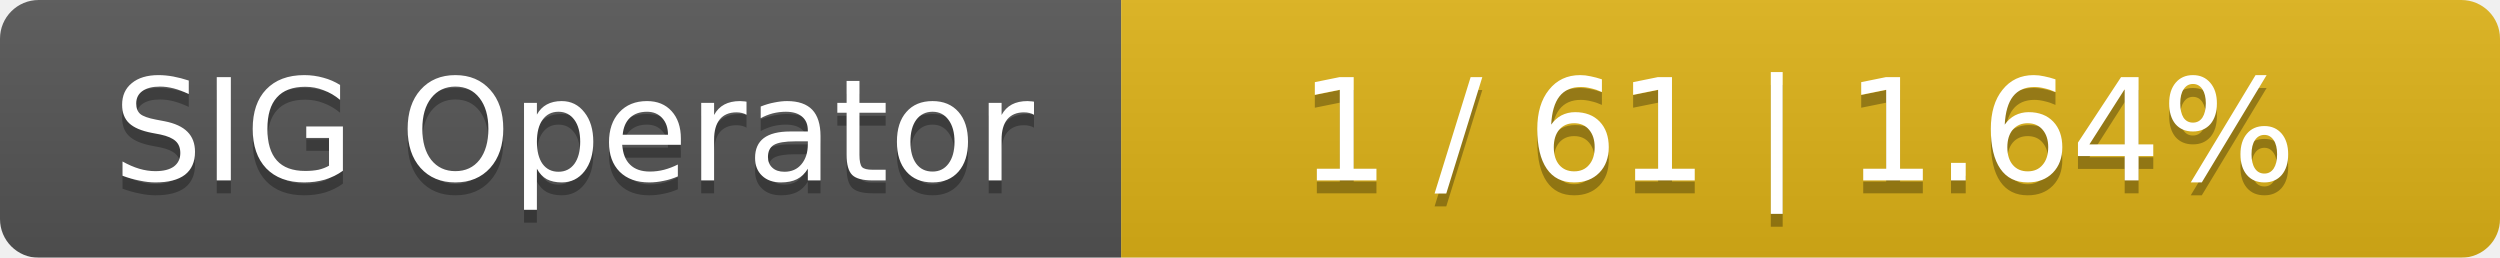
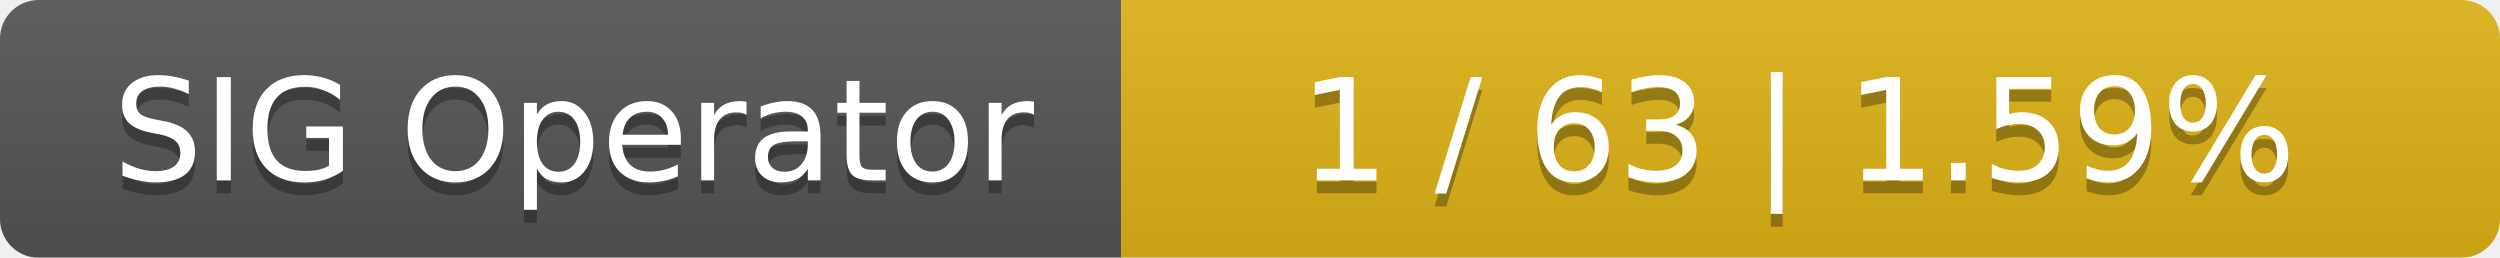
<svg xmlns="http://www.w3.org/2000/svg" width="194" height="20">
  <linearGradient id="smooth" x2="0" y2="100%">
    <stop offset="0" stop-color="#bbb" stop-opacity=".1" />
    <stop offset="1" stop-opacity=".1" />
  </linearGradient>
  <mask id="round">
    <rect width="194" height="20" rx="3" fill="#fff" />
  </mask>
  <g mask="url(#round)">
    <rect width="87" height="20" fill="#555" />
    <rect x="87" width="107" height="20" fill="#dfb317" />
    <rect width="194" height="20" fill="url(#smooth)" />
  </g>
  <g fill="#fff" text-anchor="middle" font-family="DejaVu Sans,Verdana,Geneva,sans-serif" font-size="11">
    <text x="44.5" y="15" fill="#010101" fill-opacity=".3">SIG Operator</text>
    <text x="44.5" y="14">SIG Operator</text>
-     <text x="139.5" y="15" fill="#010101" fill-opacity=".3">1 / 61    |    1.64%</text>
-     <text x="139.5" y="14">1 / 61    |    1.64%</text>
+     <text x="139.5" y="15" fill="#010101" fill-opacity=".3">1 / 63    |    1.59%</text>
+     <text x="139.5" y="14">1 / 63    |    1.59%</text>
  </g>
</svg>
